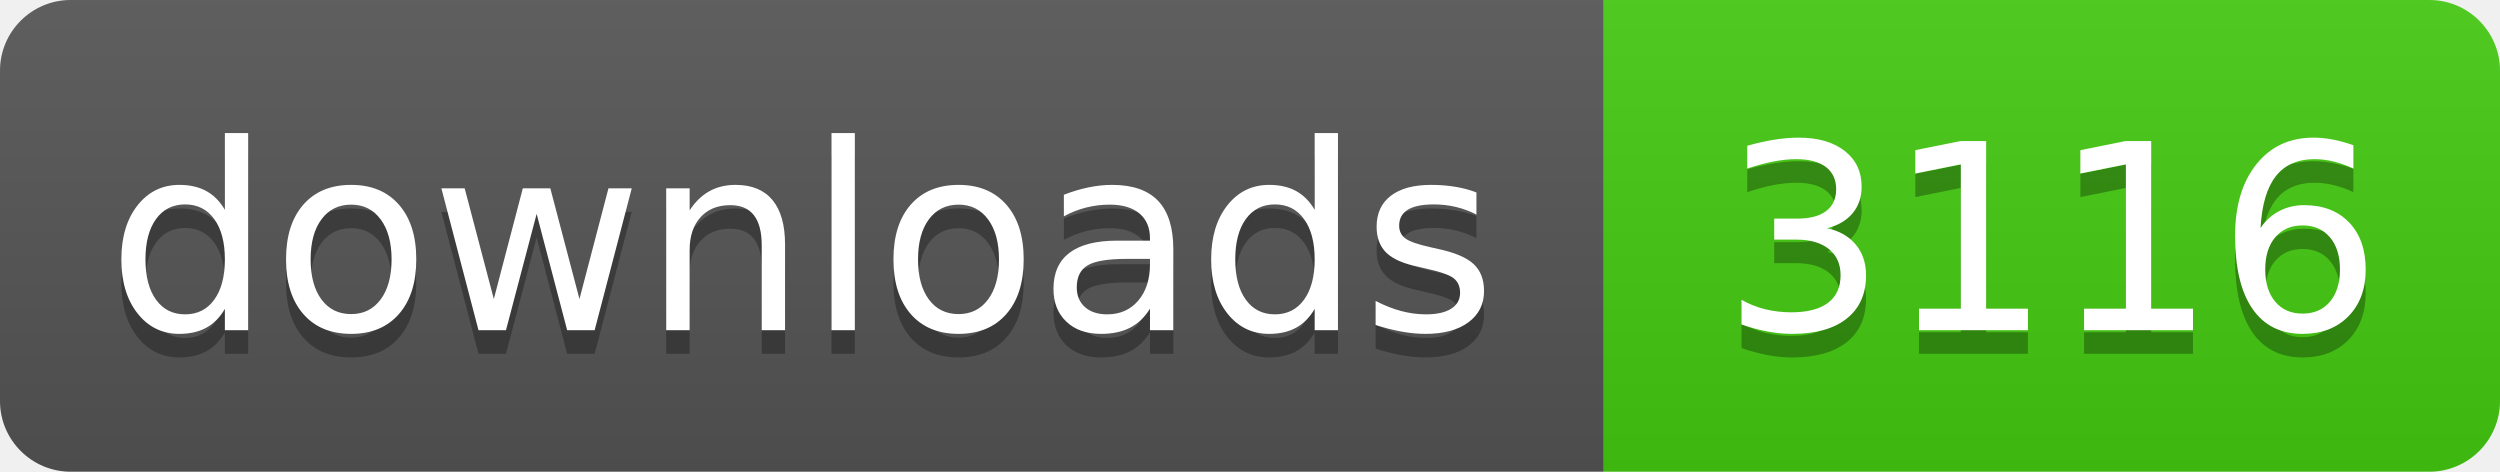
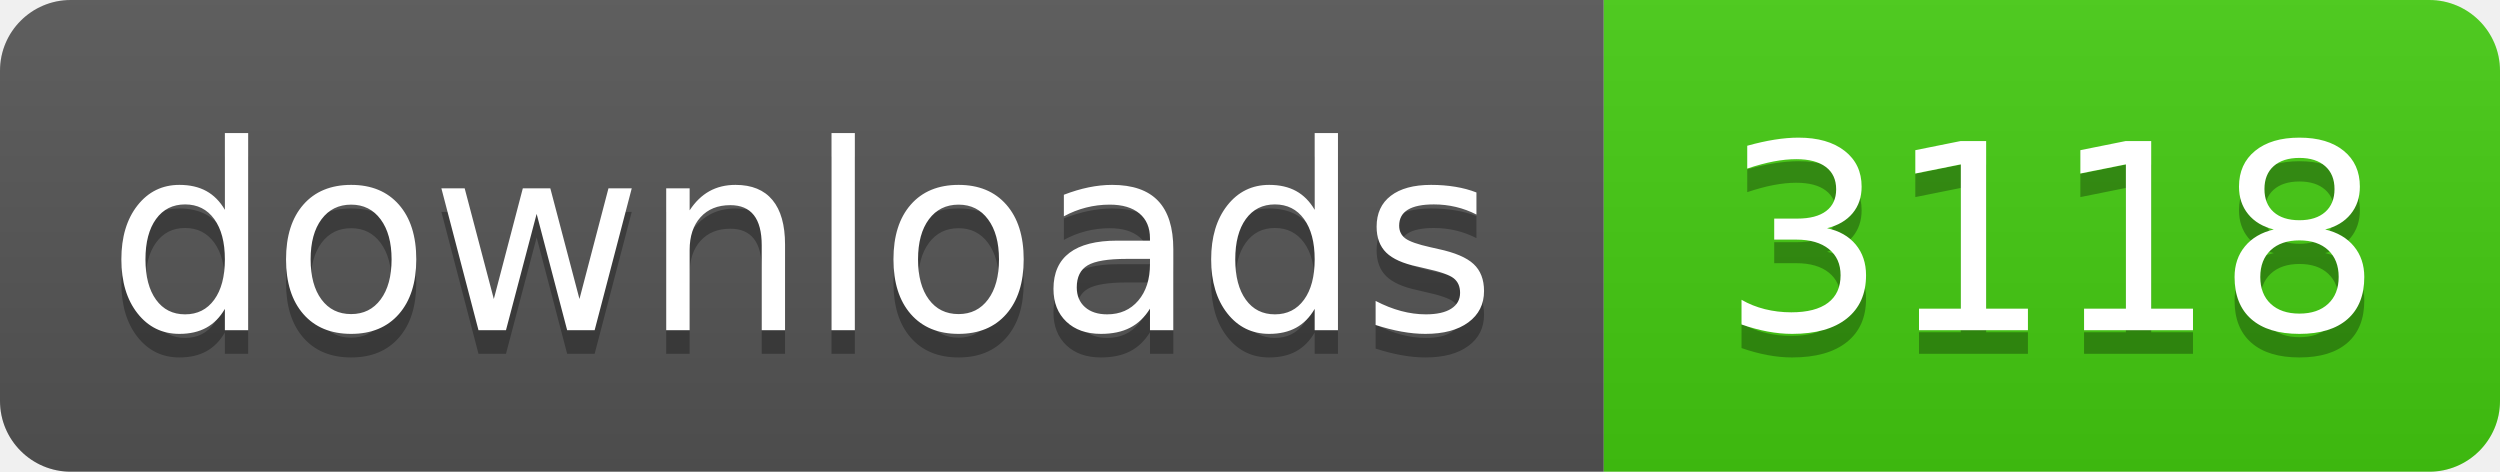
- <svg xmlns="http://www.w3.org/2000/svg" width="106" height="20" role="img" aria-label="downloads: 3116">
+ <svg xmlns="http://www.w3.org/2000/svg" width="106" height="20" role="img" aria-label="downloads: 3118">
  <linearGradient id="s" x2="0" y2="100%">
    <stop offset="0" stop-color="#bbb" stop-opacity=".1" />
    <stop offset="1" stop-opacity=".1" />
  </linearGradient>
  <clipPath id="r">
    <rect width="106" height="20" rx="3" fill="#fff" />
  </clipPath>
  <g clip-path="url(#r)">
    <rect width="68" height="20" fill="#555" />
    <rect x="68" width="38" height="20" fill="#4c1" />
    <rect width="106" height="20" fill="url(#s)" />
  </g>
  <g fill="#fff" text-anchor="middle" font-family="Verdana,Geneva,DejaVu Sans,sans-serif" text-rendering="geometricPrecision" font-size="110">
    <text aria-hidden="true" x="340" y="150" fill="#010101" fill-opacity=".3" transform="scale(.1)" textLength="560">downloads</text>
    <text x="340" y="140" transform="scale(.1)" fill="#fff" textLength="560">downloads</text>
-     <text aria-hidden="true" x="870" y="150" fill="#010101" fill-opacity=".3" transform="scale(.1)" textLength="260">3116</text>
-     <text x="870" y="140" transform="scale(.1)" fill="#fff" textLength="260">3116</text>
+     <text aria-hidden="true" x="870" y="150" fill="#010101" fill-opacity=".3" transform="scale(.1)" textLength="260">3118</text>
+     <text x="870" y="140" transform="scale(.1)" fill="#fff" textLength="260">3118</text>
  </g>
</svg>
